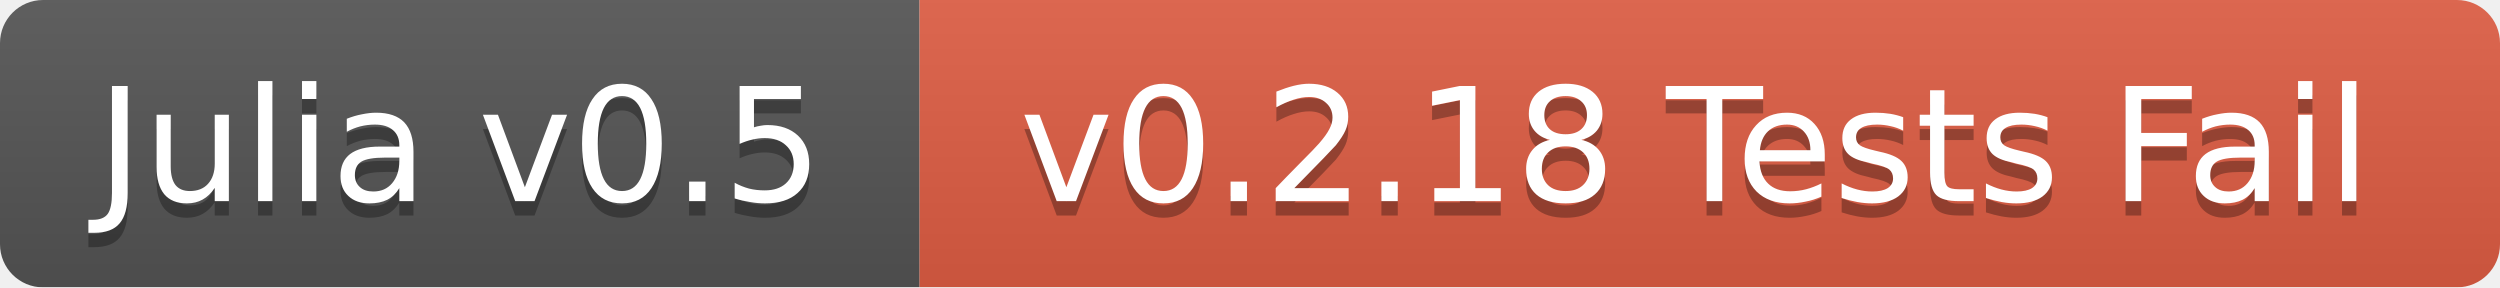
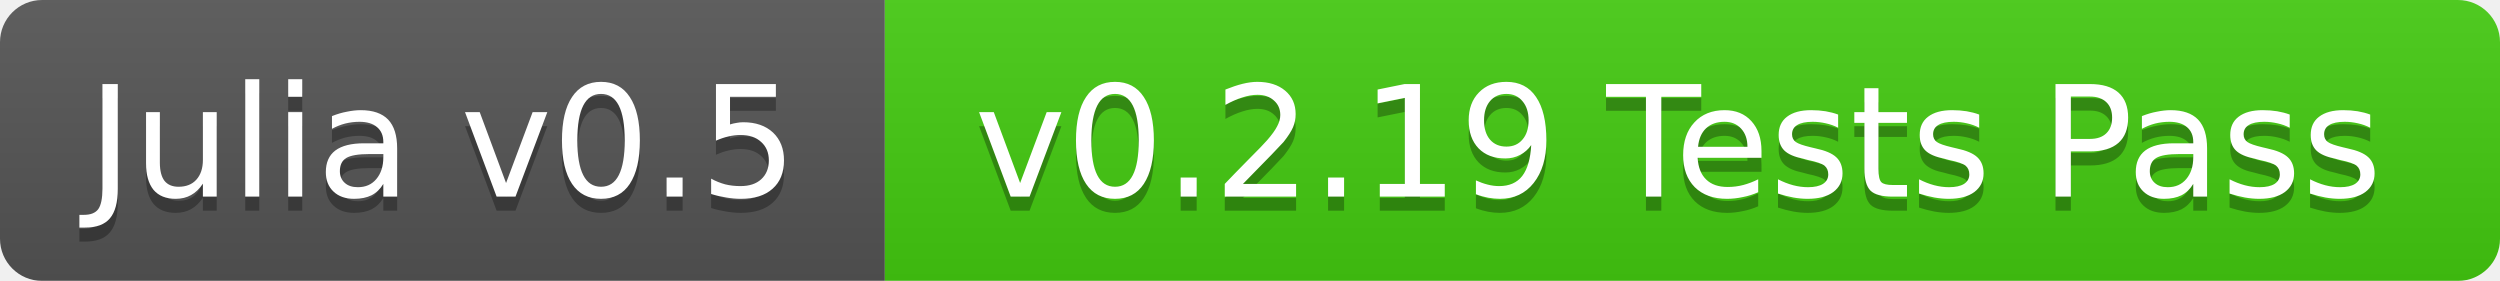
- <svg xmlns="http://www.w3.org/2000/svg" width="174" height="20">
+ <svg xmlns="http://www.w3.org/2000/svg" width="178" height="20">
  <linearGradient id="b" x2="0" y2="100%">
    <stop offset="0" stop-color="#bbb" stop-opacity=".1" />
    <stop offset="1" stop-opacity=".1" />
  </linearGradient>
  <mask id="a">
-     <rect width="174" height="20" rx="3" fill="#fff" />
+     <rect width="178" height="20" rx="3" fill="#fff" />
  </mask>
  <g mask="url(#a)">
-     <path fill="#555" d="M0 0h64v20H0z" />
-     <path fill="#e05d44" d="M64 0h110v20H64z" />
-     <path fill="url(#b)" d="M0 0h174v20H0z" />
+     <path fill="#555" d="M0 0h63v20H0z" />
+     <path fill="#4c1" d="M63 0h115v20H63z" />
+     <path fill="url(#b)" d="M0 0h178v20H0z" />
  </g>
  <g fill="#fff" text-anchor="middle" font-family="DejaVu Sans,Verdana,Geneva,sans-serif" font-size="11">
-     <text x="32" y="15" fill="#010101" fill-opacity=".3">Julia v0.5</text>
-     <text x="32" y="14">Julia v0.5</text>
-     <text x="118" y="15" fill="#010101" fill-opacity=".3">v0.2.18 Tests Fail</text>
-     <text x="118" y="14">v0.2.18 Tests Fail</text>
+     <text x="31.5" y="15" fill="#010101" fill-opacity=".3">Julia v0.5</text>
+     <text x="31.5" y="14">Julia v0.5</text>
+     <text x="119.5" y="15" fill="#010101" fill-opacity=".3">v0.2.19 Tests Pass</text>
+     <text x="119.5" y="14">v0.2.19 Tests Pass</text>
  </g>
</svg>
